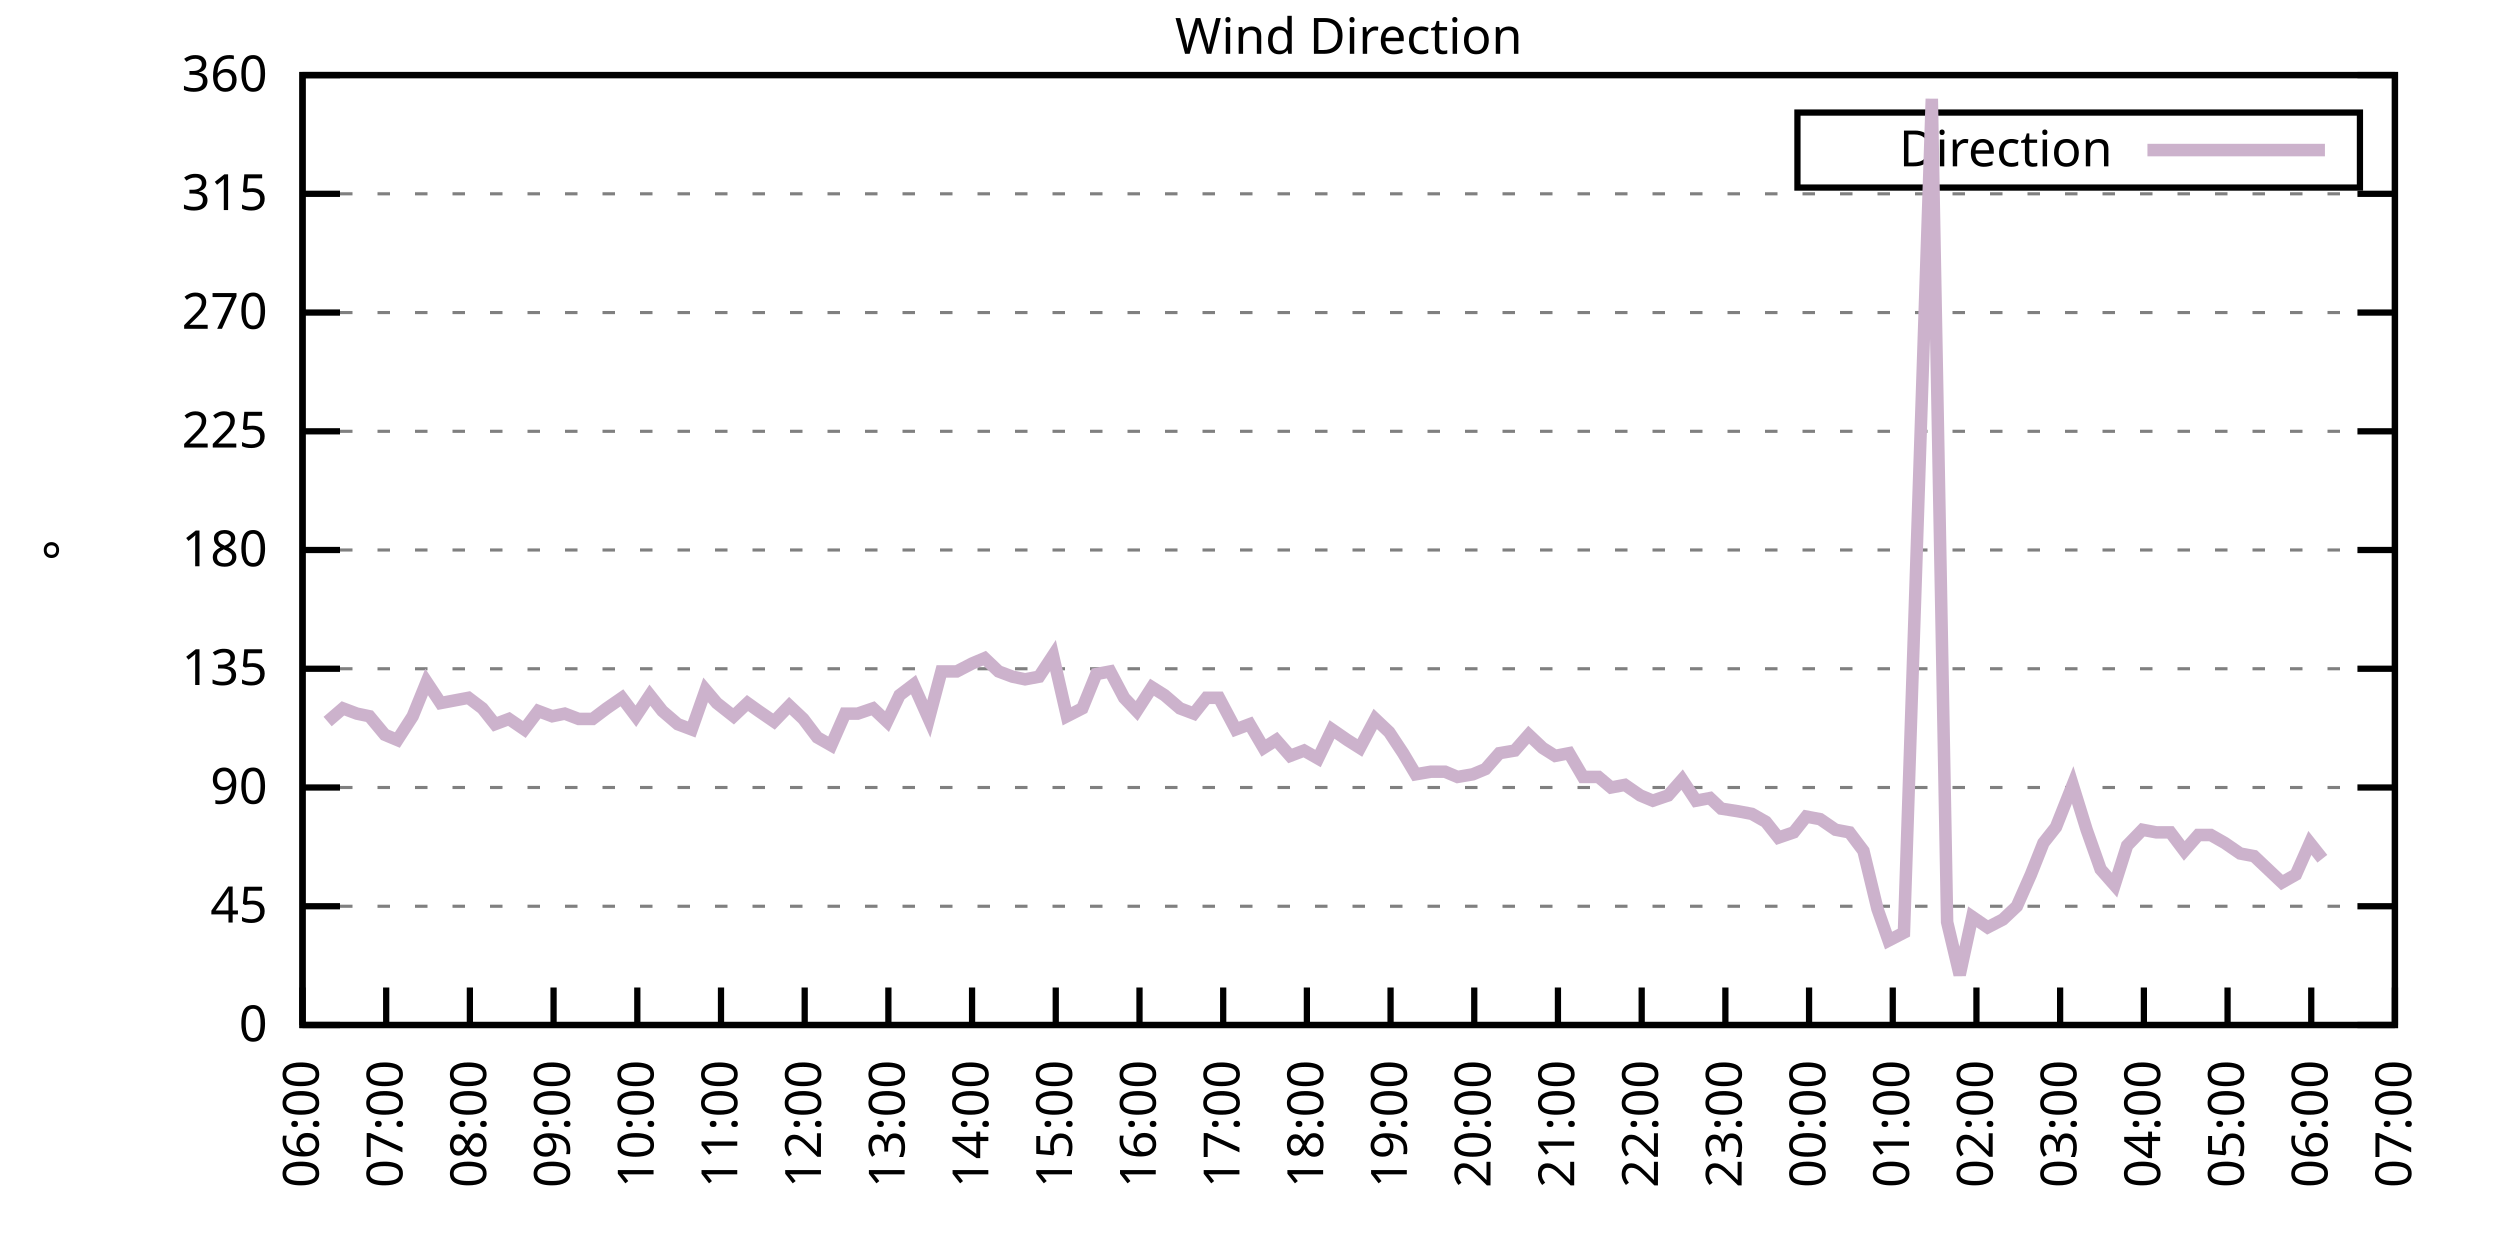
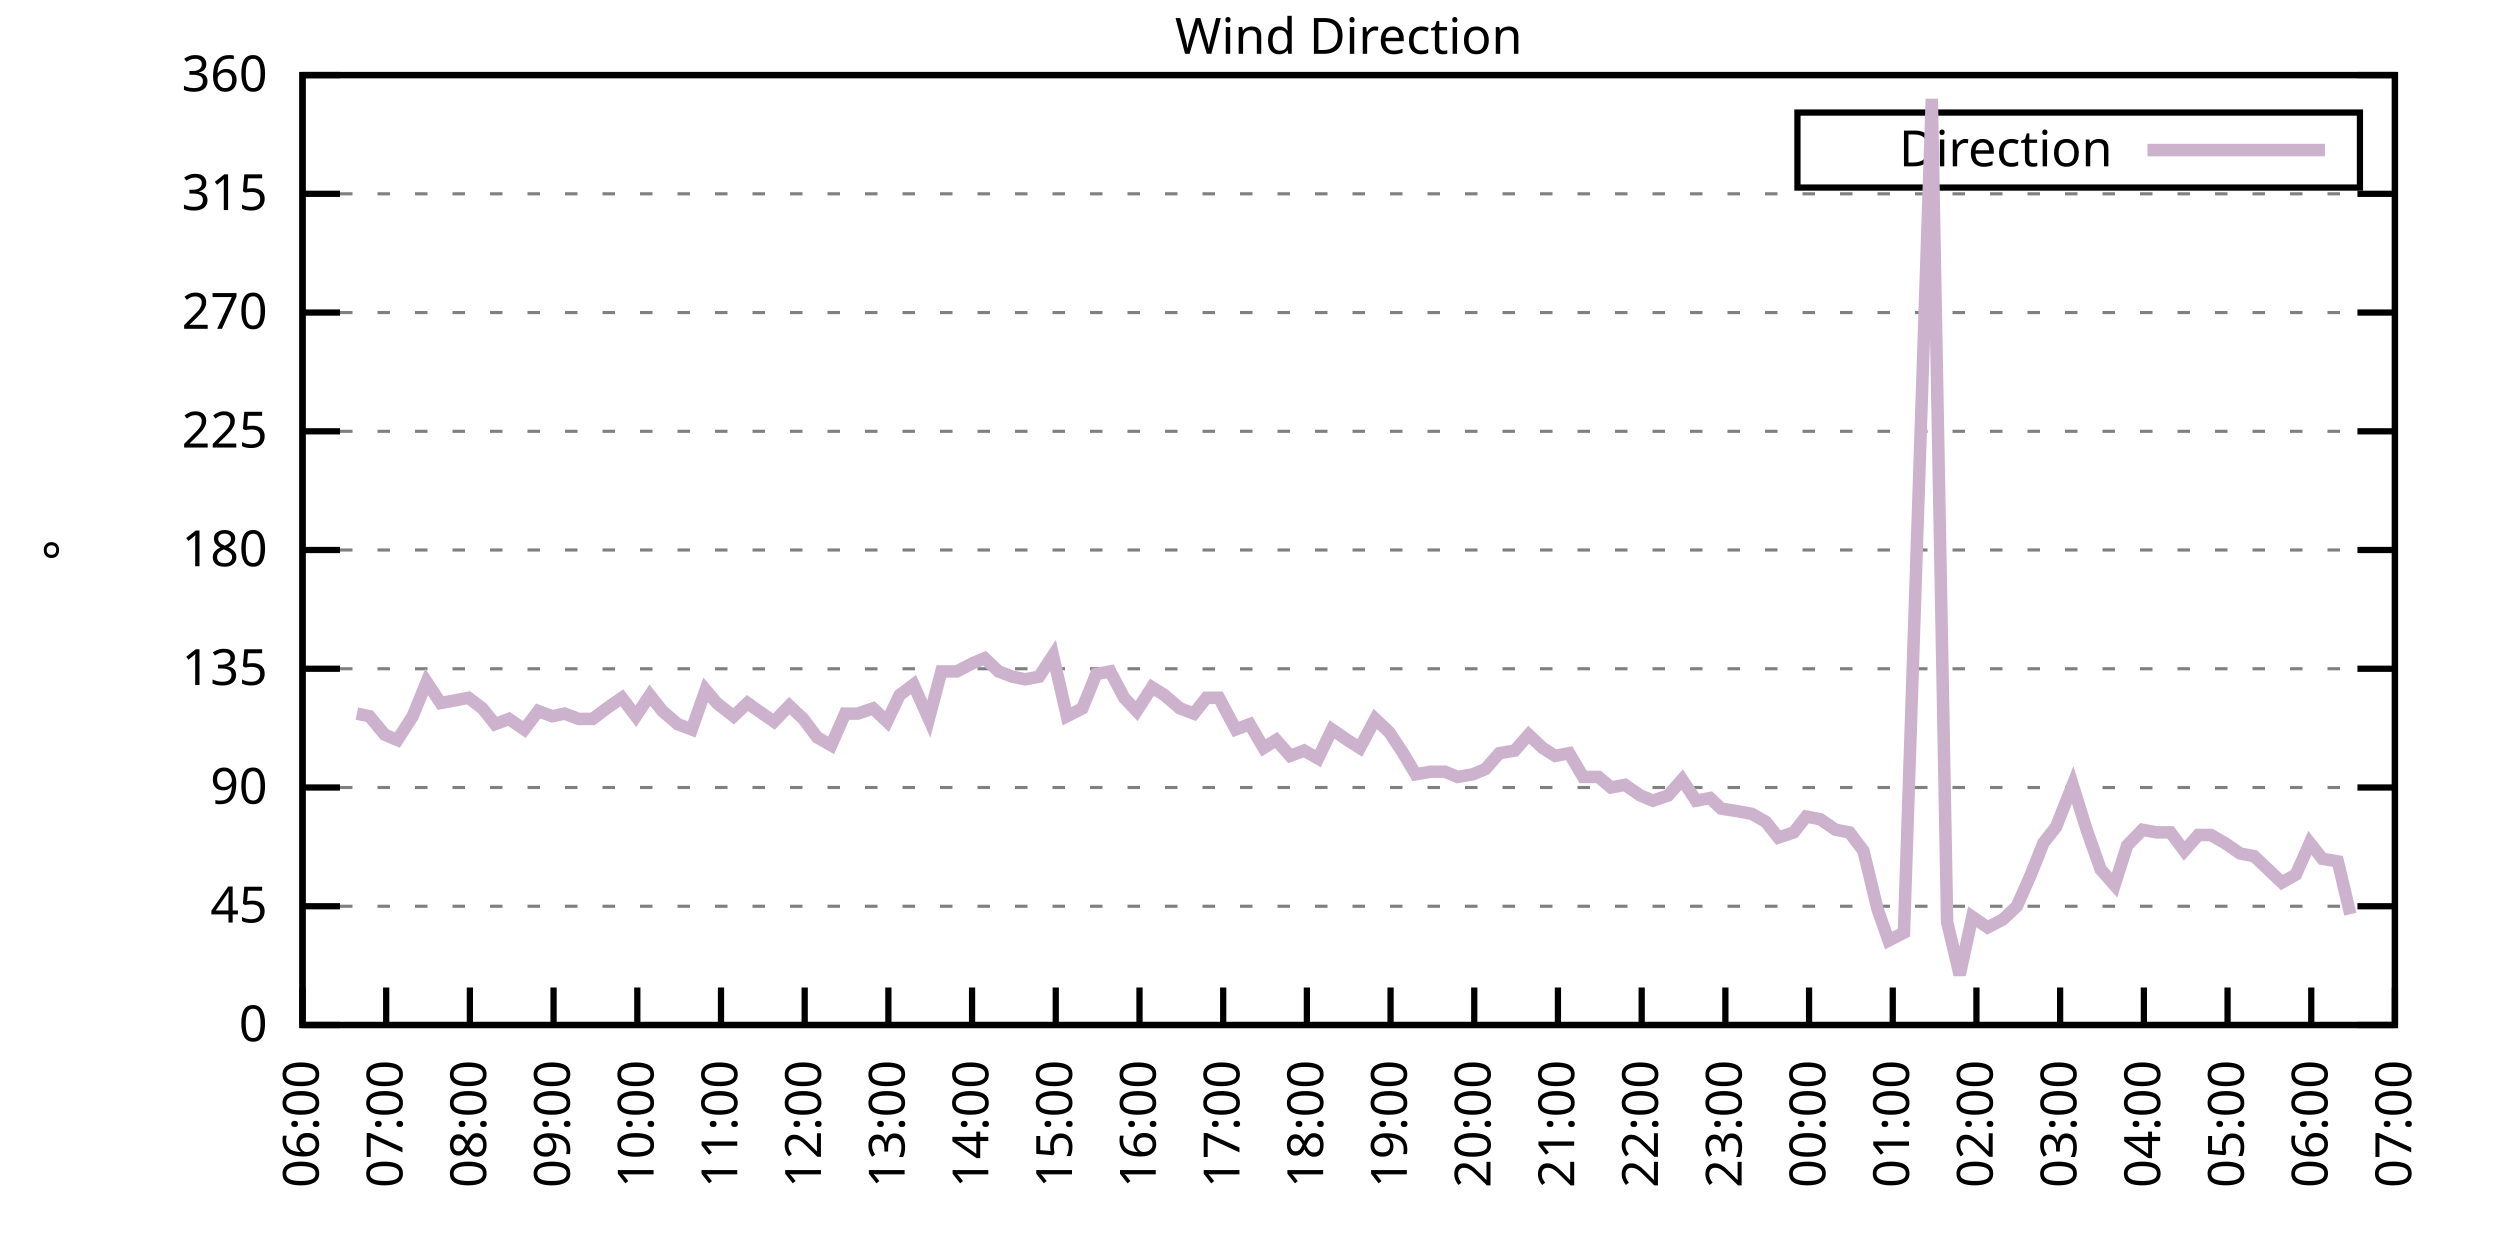
<svg xmlns="http://www.w3.org/2000/svg" xmlns:xlink="http://www.w3.org/1999/xlink" width="400" height="200" viewBox="0 0 400 200">
  <g id="gnuplot_canvas">
    <rect x="0" y="0" width="400" height="200" fill="none" />
    <defs>
      <circle id="gpDot" r="0.5" stroke-width="0.5" stroke="currentColor" />
      <path id="gpPt0" stroke-width="0.333" stroke="currentColor" d="M-1,0 h2 M0,-1 v2" />
      <path id="gpPt1" stroke-width="0.333" stroke="currentColor" d="M-1,-1 L1,1 M1,-1 L-1,1" />
      <path id="gpPt2" stroke-width="0.333" stroke="currentColor" d="M-1,0 L1,0 M0,-1 L0,1 M-1,-1 L1,1 M-1,1 L1,-1" />
      <rect id="gpPt3" stroke-width="0.333" stroke="currentColor" x="-1" y="-1" width="2" height="2" />
      <rect id="gpPt4" stroke-width="0.333" stroke="currentColor" fill="currentColor" x="-1" y="-1" width="2" height="2" />
      <circle id="gpPt5" stroke-width="0.333" stroke="currentColor" cx="0" cy="0" r="1" />
      <use xlink:href="#gpPt5" id="gpPt6" fill="currentColor" stroke="none" />
      <path id="gpPt7" stroke-width="0.333" stroke="currentColor" d="M0,-1.33 L-1.33,0.67 L1.33,0.67 z" />
      <use xlink:href="#gpPt7" id="gpPt8" fill="currentColor" stroke="none" />
      <use xlink:href="#gpPt7" id="gpPt9" stroke="currentColor" transform="rotate(180)" />
      <use xlink:href="#gpPt9" id="gpPt10" fill="currentColor" stroke="none" />
      <use xlink:href="#gpPt3" id="gpPt11" stroke="currentColor" transform="rotate(45)" />
      <use xlink:href="#gpPt11" id="gpPt12" fill="currentColor" stroke="none" />
      <path id="gpPt13" stroke-width="0.333" stroke="currentColor" d="M0,1.330 L1.265,0.411 L0.782,-1.067 L-0.782,-1.076 L-1.265,0.411 z" />
      <use xlink:href="#gpPt13" id="gpPt14" fill="currentColor" stroke="none" />
      <filter id="textbox" filterUnits="objectBoundingBox" x="0" y="0" height="1" width="1">
        <feFlood flood-color="white" flood-opacity="1" result="bgnd" />
        <feComposite in="SourceGraphic" in2="bgnd" operator="atop" />
      </filter>
      <filter id="greybox" filterUnits="objectBoundingBox" x="0" y="0" height="1" width="1">
        <feFlood flood-color="lightgrey" flood-opacity="1" result="grey" />
        <feComposite in="SourceGraphic" in2="grey" operator="atop" />
      </filter>
    </defs>
    <g fill="none" color="white" stroke="currentColor" stroke-width="1.00" stroke-linecap="butt" stroke-linejoin="miter">
</g>
    <g fill="none" color="black" stroke="currentColor" stroke-width="1.00" stroke-linecap="butt" stroke-linejoin="miter">
      <g stroke="none" shape-rendering="crispEdges">
        <polygon fill="rgb(255, 255, 255)" points="48.40,164.00 383.18,164.00 383.18,12.02 48.40,12.02 " />
      </g>
    </g>
    <g fill="none" color="black" stroke="currentColor" stroke-width="1.00" stroke-linecap="butt" stroke-linejoin="miter">
</g>
    <g fill="none" color="black" stroke="black" stroke-width="0.50" stroke-linecap="butt" stroke-linejoin="miter">
</g>
    <g fill="none" color="gray" stroke="currentColor" stroke-width="0.50" stroke-linecap="butt" stroke-linejoin="miter">
      <path stroke="gray" stroke-dasharray="2,4" class="gridline" d="M48.40,164.00 L383.19,164.00  " />
    </g>
    <g fill="none" color="gray" stroke="gray" stroke-width="1.00" stroke-linecap="butt" stroke-linejoin="miter">
</g>
    <g fill="none" color="black" stroke="currentColor" stroke-width="1.00" stroke-linecap="butt" stroke-linejoin="miter">
      <path stroke="black" d="M48.40,164.00 L54.40,164.00 M383.19,164.00 L377.19,164.00  " />
      <g transform="translate(42.80,166.60)" stroke="none" fill="black" font-family="Sans" font-size="8.00" text-anchor="end">
        <text>
          <tspan font-family="Sans"> 0</tspan>
        </text>
      </g>
    </g>
    <g fill="none" color="black" stroke="currentColor" stroke-width="1.00" stroke-linecap="butt" stroke-linejoin="miter">
</g>
    <g fill="none" color="black" stroke="black" stroke-width="0.50" stroke-linecap="butt" stroke-linejoin="miter">
</g>
    <g fill="none" color="gray" stroke="currentColor" stroke-width="0.50" stroke-linecap="butt" stroke-linejoin="miter">
      <path stroke="gray" stroke-dasharray="2,4" class="gridline" d="M48.40,145.00 L383.19,145.00  " />
    </g>
    <g fill="none" color="gray" stroke="gray" stroke-width="1.00" stroke-linecap="butt" stroke-linejoin="miter">
</g>
    <g fill="none" color="black" stroke="currentColor" stroke-width="1.00" stroke-linecap="butt" stroke-linejoin="miter">
      <path stroke="black" d="M48.40,145.00 L54.40,145.00 M383.19,145.00 L377.19,145.00  " />
      <g transform="translate(42.80,147.60)" stroke="none" fill="black" font-family="Sans" font-size="8.00" text-anchor="end">
        <text>
          <tspan font-family="Sans"> 45</tspan>
        </text>
      </g>
    </g>
    <g fill="none" color="black" stroke="currentColor" stroke-width="1.00" stroke-linecap="butt" stroke-linejoin="miter">
</g>
    <g fill="none" color="black" stroke="black" stroke-width="0.50" stroke-linecap="butt" stroke-linejoin="miter">
</g>
    <g fill="none" color="gray" stroke="currentColor" stroke-width="0.50" stroke-linecap="butt" stroke-linejoin="miter">
      <path stroke="gray" stroke-dasharray="2,4" class="gridline" d="M48.40,126.00 L383.19,126.00  " />
    </g>
    <g fill="none" color="gray" stroke="gray" stroke-width="1.00" stroke-linecap="butt" stroke-linejoin="miter">
</g>
    <g fill="none" color="black" stroke="currentColor" stroke-width="1.00" stroke-linecap="butt" stroke-linejoin="miter">
      <path stroke="black" d="M48.40,126.00 L54.40,126.00 M383.19,126.00 L377.19,126.00  " />
      <g transform="translate(42.80,128.60)" stroke="none" fill="black" font-family="Sans" font-size="8.00" text-anchor="end">
        <text>
          <tspan font-family="Sans"> 90</tspan>
        </text>
      </g>
    </g>
    <g fill="none" color="black" stroke="currentColor" stroke-width="1.00" stroke-linecap="butt" stroke-linejoin="miter">
</g>
    <g fill="none" color="black" stroke="black" stroke-width="0.50" stroke-linecap="butt" stroke-linejoin="miter">
</g>
    <g fill="none" color="gray" stroke="currentColor" stroke-width="0.50" stroke-linecap="butt" stroke-linejoin="miter">
      <path stroke="gray" stroke-dasharray="2,4" class="gridline" d="M48.40,107.00 L383.19,107.00  " />
    </g>
    <g fill="none" color="gray" stroke="gray" stroke-width="1.00" stroke-linecap="butt" stroke-linejoin="miter">
</g>
    <g fill="none" color="black" stroke="currentColor" stroke-width="1.00" stroke-linecap="butt" stroke-linejoin="miter">
      <path stroke="black" d="M48.40,107.00 L54.40,107.00 M383.19,107.00 L377.19,107.00  " />
      <g transform="translate(42.80,109.60)" stroke="none" fill="black" font-family="Sans" font-size="8.00" text-anchor="end">
        <text>
          <tspan font-family="Sans"> 135</tspan>
        </text>
      </g>
    </g>
    <g fill="none" color="black" stroke="currentColor" stroke-width="1.00" stroke-linecap="butt" stroke-linejoin="miter">
</g>
    <g fill="none" color="black" stroke="black" stroke-width="0.50" stroke-linecap="butt" stroke-linejoin="miter">
</g>
    <g fill="none" color="gray" stroke="currentColor" stroke-width="0.50" stroke-linecap="butt" stroke-linejoin="miter">
      <path stroke="gray" stroke-dasharray="2,4" class="gridline" d="M48.40,88.00 L383.19,88.00  " />
    </g>
    <g fill="none" color="gray" stroke="gray" stroke-width="1.00" stroke-linecap="butt" stroke-linejoin="miter">
</g>
    <g fill="none" color="black" stroke="currentColor" stroke-width="1.00" stroke-linecap="butt" stroke-linejoin="miter">
      <path stroke="black" d="M48.40,88.00 L54.40,88.00 M383.19,88.00 L377.19,88.00  " />
      <g transform="translate(42.80,90.60)" stroke="none" fill="black" font-family="Sans" font-size="8.00" text-anchor="end">
        <text>
          <tspan font-family="Sans"> 180</tspan>
        </text>
      </g>
    </g>
    <g fill="none" color="black" stroke="currentColor" stroke-width="1.00" stroke-linecap="butt" stroke-linejoin="miter">
</g>
    <g fill="none" color="black" stroke="black" stroke-width="0.50" stroke-linecap="butt" stroke-linejoin="miter">
</g>
    <g fill="none" color="gray" stroke="currentColor" stroke-width="0.50" stroke-linecap="butt" stroke-linejoin="miter">
      <path stroke="gray" stroke-dasharray="2,4" class="gridline" d="M48.40,69.01 L383.19,69.01  " />
    </g>
    <g fill="none" color="gray" stroke="gray" stroke-width="1.00" stroke-linecap="butt" stroke-linejoin="miter">
</g>
    <g fill="none" color="black" stroke="currentColor" stroke-width="1.00" stroke-linecap="butt" stroke-linejoin="miter">
      <path stroke="black" d="M48.40,69.01 L54.40,69.01 M383.19,69.01 L377.19,69.01  " />
      <g transform="translate(42.80,71.61)" stroke="none" fill="black" font-family="Sans" font-size="8.00" text-anchor="end">
        <text>
          <tspan font-family="Sans"> 225</tspan>
        </text>
      </g>
    </g>
    <g fill="none" color="black" stroke="currentColor" stroke-width="1.00" stroke-linecap="butt" stroke-linejoin="miter">
</g>
    <g fill="none" color="black" stroke="black" stroke-width="0.50" stroke-linecap="butt" stroke-linejoin="miter">
</g>
    <g fill="none" color="gray" stroke="currentColor" stroke-width="0.50" stroke-linecap="butt" stroke-linejoin="miter">
      <path stroke="gray" stroke-dasharray="2,4" class="gridline" d="M48.40,50.01 L383.19,50.01  " />
    </g>
    <g fill="none" color="gray" stroke="gray" stroke-width="1.00" stroke-linecap="butt" stroke-linejoin="miter">
</g>
    <g fill="none" color="black" stroke="currentColor" stroke-width="1.00" stroke-linecap="butt" stroke-linejoin="miter">
      <path stroke="black" d="M48.40,50.01 L54.40,50.01 M383.19,50.01 L377.19,50.01  " />
      <g transform="translate(42.80,52.61)" stroke="none" fill="black" font-family="Sans" font-size="8.00" text-anchor="end">
        <text>
          <tspan font-family="Sans"> 270</tspan>
        </text>
      </g>
    </g>
    <g fill="none" color="black" stroke="currentColor" stroke-width="1.00" stroke-linecap="butt" stroke-linejoin="miter">
</g>
    <g fill="none" color="black" stroke="black" stroke-width="0.50" stroke-linecap="butt" stroke-linejoin="miter">
</g>
    <g fill="none" color="gray" stroke="currentColor" stroke-width="0.50" stroke-linecap="butt" stroke-linejoin="miter">
      <path stroke="gray" stroke-dasharray="2,4" class="gridline" d="M48.40,31.01 L383.19,31.01  " />
    </g>
    <g fill="none" color="gray" stroke="gray" stroke-width="1.00" stroke-linecap="butt" stroke-linejoin="miter">
</g>
    <g fill="none" color="black" stroke="currentColor" stroke-width="1.00" stroke-linecap="butt" stroke-linejoin="miter">
      <path stroke="black" d="M48.40,31.01 L54.40,31.01 M383.19,31.01 L377.19,31.01  " />
      <g transform="translate(42.80,33.61)" stroke="none" fill="black" font-family="Sans" font-size="8.00" text-anchor="end">
        <text>
          <tspan font-family="Sans"> 315</tspan>
        </text>
      </g>
    </g>
    <g fill="none" color="black" stroke="currentColor" stroke-width="1.00" stroke-linecap="butt" stroke-linejoin="miter">
</g>
    <g fill="none" color="black" stroke="black" stroke-width="0.50" stroke-linecap="butt" stroke-linejoin="miter">
</g>
    <g fill="none" color="gray" stroke="currentColor" stroke-width="0.50" stroke-linecap="butt" stroke-linejoin="miter">
      <path stroke="gray" stroke-dasharray="2,4" class="gridline" d="M48.40,12.01 L383.19,12.01  " />
    </g>
    <g fill="none" color="gray" stroke="gray" stroke-width="1.00" stroke-linecap="butt" stroke-linejoin="miter">
</g>
    <g fill="none" color="black" stroke="currentColor" stroke-width="1.00" stroke-linecap="butt" stroke-linejoin="miter">
      <path stroke="black" d="M48.40,12.01 L54.40,12.01 M383.19,12.01 L377.19,12.01  " />
      <g transform="translate(42.80,14.61)" stroke="none" fill="black" font-family="Sans" font-size="8.00" text-anchor="end">
        <text>
          <tspan font-family="Sans"> 360</tspan>
        </text>
      </g>
    </g>
    <g fill="none" color="black" stroke="currentColor" stroke-width="1.00" stroke-linecap="butt" stroke-linejoin="miter">
      <path stroke="black" d="M48.40,164.00 L48.40,158.00  " />
      <g transform="translate(51.00,169.60) rotate(270.00)" stroke="none" fill="black" font-family="Sans" font-size="8.00" text-anchor="end">
        <text>
          <tspan font-family="Sans">06:00</tspan>
        </text>
      </g>
    </g>
    <g fill="none" color="black" stroke="currentColor" stroke-width="1.00" stroke-linecap="butt" stroke-linejoin="miter">
      <path stroke="black" d="M61.79,164.00 L61.79,158.00  " />
      <g transform="translate(64.39,169.60) rotate(270.00)" stroke="none" fill="black" font-family="Sans" font-size="8.00" text-anchor="end">
        <text>
          <tspan font-family="Sans">07:00</tspan>
        </text>
      </g>
    </g>
    <g fill="none" color="black" stroke="currentColor" stroke-width="1.00" stroke-linecap="butt" stroke-linejoin="miter">
      <path stroke="black" d="M75.18,164.00 L75.18,158.00  " />
      <g transform="translate(77.78,169.60) rotate(270.00)" stroke="none" fill="black" font-family="Sans" font-size="8.00" text-anchor="end">
        <text>
          <tspan font-family="Sans">08:00</tspan>
        </text>
      </g>
    </g>
    <g fill="none" color="black" stroke="currentColor" stroke-width="1.00" stroke-linecap="butt" stroke-linejoin="miter">
      <path stroke="black" d="M88.57,164.00 L88.57,158.00  " />
      <g transform="translate(91.17,169.60) rotate(270.00)" stroke="none" fill="black" font-family="Sans" font-size="8.00" text-anchor="end">
        <text>
          <tspan font-family="Sans">09:00</tspan>
        </text>
      </g>
    </g>
    <g fill="none" color="black" stroke="currentColor" stroke-width="1.00" stroke-linecap="butt" stroke-linejoin="miter">
      <path stroke="black" d="M101.97,164.00 L101.97,158.00  " />
      <g transform="translate(104.57,169.60) rotate(270.00)" stroke="none" fill="black" font-family="Sans" font-size="8.00" text-anchor="end">
        <text>
          <tspan font-family="Sans">10:00</tspan>
        </text>
      </g>
    </g>
    <g fill="none" color="black" stroke="currentColor" stroke-width="1.00" stroke-linecap="butt" stroke-linejoin="miter">
      <path stroke="black" d="M115.36,164.00 L115.36,158.00  " />
      <g transform="translate(117.96,169.60) rotate(270.00)" stroke="none" fill="black" font-family="Sans" font-size="8.00" text-anchor="end">
        <text>
          <tspan font-family="Sans">11:00</tspan>
        </text>
      </g>
    </g>
    <g fill="none" color="black" stroke="currentColor" stroke-width="1.00" stroke-linecap="butt" stroke-linejoin="miter">
      <path stroke="black" d="M128.75,164.00 L128.75,158.00  " />
      <g transform="translate(131.35,169.60) rotate(270.00)" stroke="none" fill="black" font-family="Sans" font-size="8.00" text-anchor="end">
        <text>
          <tspan font-family="Sans">12:00</tspan>
        </text>
      </g>
    </g>
    <g fill="none" color="black" stroke="currentColor" stroke-width="1.00" stroke-linecap="butt" stroke-linejoin="miter">
      <path stroke="black" d="M142.14,164.00 L142.14,158.00  " />
      <g transform="translate(144.74,169.60) rotate(270.00)" stroke="none" fill="black" font-family="Sans" font-size="8.00" text-anchor="end">
        <text>
          <tspan font-family="Sans">13:00</tspan>
        </text>
      </g>
    </g>
    <g fill="none" color="black" stroke="currentColor" stroke-width="1.00" stroke-linecap="butt" stroke-linejoin="miter">
      <path stroke="black" d="M155.53,164.00 L155.53,158.00  " />
      <g transform="translate(158.13,169.60) rotate(270.00)" stroke="none" fill="black" font-family="Sans" font-size="8.00" text-anchor="end">
        <text>
          <tspan font-family="Sans">14:00</tspan>
        </text>
      </g>
    </g>
    <g fill="none" color="black" stroke="currentColor" stroke-width="1.00" stroke-linecap="butt" stroke-linejoin="miter">
      <path stroke="black" d="M168.92,164.00 L168.92,158.00  " />
      <g transform="translate(171.52,169.60) rotate(270.00)" stroke="none" fill="black" font-family="Sans" font-size="8.00" text-anchor="end">
        <text>
          <tspan font-family="Sans">15:00</tspan>
        </text>
      </g>
    </g>
    <g fill="none" color="black" stroke="currentColor" stroke-width="1.00" stroke-linecap="butt" stroke-linejoin="miter">
      <path stroke="black" d="M182.32,164.00 L182.32,158.00  " />
      <g transform="translate(184.92,169.60) rotate(270.00)" stroke="none" fill="black" font-family="Sans" font-size="8.00" text-anchor="end">
        <text>
          <tspan font-family="Sans">16:00</tspan>
        </text>
      </g>
    </g>
    <g fill="none" color="black" stroke="currentColor" stroke-width="1.00" stroke-linecap="butt" stroke-linejoin="miter">
      <path stroke="black" d="M195.71,164.00 L195.71,158.00  " />
      <g transform="translate(198.31,169.60) rotate(270.00)" stroke="none" fill="black" font-family="Sans" font-size="8.00" text-anchor="end">
        <text>
          <tspan font-family="Sans">17:00</tspan>
        </text>
      </g>
    </g>
    <g fill="none" color="black" stroke="currentColor" stroke-width="1.00" stroke-linecap="butt" stroke-linejoin="miter">
      <path stroke="black" d="M209.10,164.00 L209.10,158.00  " />
      <g transform="translate(211.70,169.60) rotate(270.00)" stroke="none" fill="black" font-family="Sans" font-size="8.00" text-anchor="end">
        <text>
          <tspan font-family="Sans">18:00</tspan>
        </text>
      </g>
    </g>
    <g fill="none" color="black" stroke="currentColor" stroke-width="1.00" stroke-linecap="butt" stroke-linejoin="miter">
      <path stroke="black" d="M222.49,164.00 L222.49,158.00  " />
      <g transform="translate(225.09,169.60) rotate(270.00)" stroke="none" fill="black" font-family="Sans" font-size="8.00" text-anchor="end">
        <text>
          <tspan font-family="Sans">19:00</tspan>
        </text>
      </g>
    </g>
    <g fill="none" color="black" stroke="currentColor" stroke-width="1.00" stroke-linecap="butt" stroke-linejoin="miter">
      <path stroke="black" d="M235.88,164.00 L235.88,158.00  " />
      <g transform="translate(238.48,169.60) rotate(270.00)" stroke="none" fill="black" font-family="Sans" font-size="8.00" text-anchor="end">
        <text>
          <tspan font-family="Sans">20:00</tspan>
        </text>
      </g>
    </g>
    <g fill="none" color="black" stroke="currentColor" stroke-width="1.00" stroke-linecap="butt" stroke-linejoin="miter">
      <path stroke="black" d="M249.27,164.00 L249.27,158.00  " />
      <g transform="translate(251.87,169.60) rotate(270.00)" stroke="none" fill="black" font-family="Sans" font-size="8.00" text-anchor="end">
        <text>
          <tspan font-family="Sans">21:00</tspan>
        </text>
      </g>
    </g>
    <g fill="none" color="black" stroke="currentColor" stroke-width="1.00" stroke-linecap="butt" stroke-linejoin="miter">
      <path stroke="black" d="M262.67,164.00 L262.67,158.00  " />
      <g transform="translate(265.27,169.60) rotate(270.00)" stroke="none" fill="black" font-family="Sans" font-size="8.00" text-anchor="end">
        <text>
          <tspan font-family="Sans">22:00</tspan>
        </text>
      </g>
    </g>
    <g fill="none" color="black" stroke="currentColor" stroke-width="1.00" stroke-linecap="butt" stroke-linejoin="miter">
      <path stroke="black" d="M276.06,164.00 L276.06,158.00  " />
      <g transform="translate(278.66,169.60) rotate(270.00)" stroke="none" fill="black" font-family="Sans" font-size="8.00" text-anchor="end">
        <text>
          <tspan font-family="Sans">23:00</tspan>
        </text>
      </g>
    </g>
    <g fill="none" color="black" stroke="currentColor" stroke-width="1.00" stroke-linecap="butt" stroke-linejoin="miter">
      <path stroke="black" d="M289.45,164.00 L289.45,158.00  " />
      <g transform="translate(292.05,169.60) rotate(270.00)" stroke="none" fill="black" font-family="Sans" font-size="8.00" text-anchor="end">
        <text>
          <tspan font-family="Sans">00:00</tspan>
        </text>
      </g>
    </g>
    <g fill="none" color="black" stroke="currentColor" stroke-width="1.00" stroke-linecap="butt" stroke-linejoin="miter">
      <path stroke="black" d="M302.84,164.00 L302.84,158.00  " />
      <g transform="translate(305.44,169.60) rotate(270.00)" stroke="none" fill="black" font-family="Sans" font-size="8.00" text-anchor="end">
        <text>
          <tspan font-family="Sans">01:00</tspan>
        </text>
      </g>
    </g>
    <g fill="none" color="black" stroke="currentColor" stroke-width="1.00" stroke-linecap="butt" stroke-linejoin="miter">
      <path stroke="black" d="M316.23,164.00 L316.23,158.00  " />
      <g transform="translate(318.83,169.60) rotate(270.00)" stroke="none" fill="black" font-family="Sans" font-size="8.00" text-anchor="end">
        <text>
          <tspan font-family="Sans">02:00</tspan>
        </text>
      </g>
    </g>
    <g fill="none" color="black" stroke="currentColor" stroke-width="1.00" stroke-linecap="butt" stroke-linejoin="miter">
      <path stroke="black" d="M329.62,164.00 L329.62,158.00  " />
      <g transform="translate(332.22,169.60) rotate(270.00)" stroke="none" fill="black" font-family="Sans" font-size="8.00" text-anchor="end">
        <text>
          <tspan font-family="Sans">03:00</tspan>
        </text>
      </g>
    </g>
    <g fill="none" color="black" stroke="currentColor" stroke-width="1.00" stroke-linecap="butt" stroke-linejoin="miter">
      <path stroke="black" d="M343.02,164.00 L343.02,158.00  " />
      <g transform="translate(345.62,169.60) rotate(270.00)" stroke="none" fill="black" font-family="Sans" font-size="8.00" text-anchor="end">
        <text>
          <tspan font-family="Sans">04:00</tspan>
        </text>
      </g>
    </g>
    <g fill="none" color="black" stroke="currentColor" stroke-width="1.00" stroke-linecap="butt" stroke-linejoin="miter">
      <path stroke="black" d="M356.41,164.00 L356.41,158.00  " />
      <g transform="translate(359.01,169.60) rotate(270.00)" stroke="none" fill="black" font-family="Sans" font-size="8.00" text-anchor="end">
        <text>
          <tspan font-family="Sans">05:00</tspan>
        </text>
      </g>
    </g>
    <g fill="none" color="black" stroke="currentColor" stroke-width="1.00" stroke-linecap="butt" stroke-linejoin="miter">
      <path stroke="black" d="M369.80,164.00 L369.80,158.00  " />
      <g transform="translate(372.40,169.60) rotate(270.00)" stroke="none" fill="black" font-family="Sans" font-size="8.00" text-anchor="end">
        <text>
          <tspan font-family="Sans">06:00</tspan>
        </text>
      </g>
    </g>
    <g fill="none" color="black" stroke="currentColor" stroke-width="1.00" stroke-linecap="butt" stroke-linejoin="miter">
      <path stroke="black" d="M383.19,164.00 L383.19,158.00  " />
      <g transform="translate(385.79,169.60) rotate(270.00)" stroke="none" fill="black" font-family="Sans" font-size="8.00" text-anchor="end">
        <text>
          <tspan font-family="Sans">07:00</tspan>
        </text>
      </g>
    </g>
    <g fill="none" color="black" stroke="currentColor" stroke-width="1.00" stroke-linecap="butt" stroke-linejoin="miter">
</g>
    <g fill="none" color="black" stroke="currentColor" stroke-width="1.00" stroke-linecap="butt" stroke-linejoin="miter">
      <path stroke="black" d="M48.40,12.01 L48.40,164.00 L383.19,164.00 L383.19,12.01 L48.40,12.01 Z  " />
    </g>
    <g fill="none" color="black" stroke="currentColor" stroke-width="1.00" stroke-linecap="butt" stroke-linejoin="miter">
</g>
    <g fill="none" color="black" stroke="currentColor" stroke-width="1.00" stroke-linecap="butt" stroke-linejoin="miter">
      <path stroke="black" d="M287.59,30.01 L287.59,18.01 L377.59,18.01 L377.59,30.01 L287.59,30.01 Z  " />
    </g>
    <g id="Wind_direction_plot_1">
      <g fill="none" color="white" stroke="black" stroke-width="2.00" stroke-linecap="butt" stroke-linejoin="miter">
</g>
      <g fill="none" color="black" stroke="currentColor" stroke-width="2.00" stroke-linecap="butt" stroke-linejoin="miter">
        <g transform="translate(337.99,26.61)" stroke="none" fill="black" font-family="Sans" font-size="8.00" text-anchor="end">
          <text>
            <tspan font-family="Sans">Direction</tspan>
          </text>
        </g>
      </g>
      <g fill="none" color="black" stroke="currentColor" stroke-width="2.00" stroke-linecap="butt" stroke-linejoin="miter">
-         <path stroke="rgb(204, 178, 204)" d="M343.59,24.01 L371.99,24.01 M52.42,115.45 L54.87,113.34 L57.10,114.18 L59.11,114.60 L61.57,117.56 L63.58,118.40   L66.03,114.60 L68.26,109.11 L70.50,112.49 L72.73,112.07 L74.96,111.65 L77.19,113.34 L79.20,115.87 L81.43,115.03   L83.89,116.71 L86.12,113.76 L88.35,114.60 L90.36,114.18 L92.59,115.03 L94.82,115.03 L97.06,113.34 L99.51,111.65   L101.74,114.60 L103.98,111.23 L105.98,113.76 L108.44,115.87 L110.67,116.71 L112.90,110.38 L114.69,112.49 L117.37,114.60   L119.60,112.49 L121.38,113.76 L123.84,115.45 L126.29,112.91 L128.53,115.03 L130.76,117.98 L132.99,119.25 L135.22,114.18   L137.23,114.18 L139.69,113.34 L141.92,115.45 L143.93,111.23 L146.16,109.54 L148.61,115.03 L150.62,107.43 L153.08,107.43   L155.53,106.16 L157.54,105.31 L159.77,107.43 L162.01,108.27 L164.01,108.69 L166.25,108.27 L168.48,104.89 L170.71,114.60   L173.17,113.34 L175.40,107.85 L177.63,107.43 L179.86,111.65 L181.87,113.76 L184.32,109.96 L186.33,111.23 L188.79,113.34   L191.02,114.18 L193.03,111.65 L195.04,111.65 L197.72,116.71 L199.95,115.87 L202.18,119.67 L204.19,118.40 L206.42,120.94   L208.65,120.09 L210.88,121.36 L213.12,116.71 L215.57,118.40 L217.58,119.67 L220.04,115.03 L222.27,117.14 L224.50,120.51   L226.51,123.89 L228.96,123.47 L231.20,123.47 L233.20,124.31 L235.66,123.89 L237.67,123.05 L239.90,120.51 L242.36,120.09   L244.59,117.56 L246.82,119.67 L248.83,120.94 L251.06,120.51 L253.29,124.31 L255.75,124.31 L257.76,126.00 L259.99,125.58   L262.44,127.27 L264.45,128.11 L266.91,127.27 L269.14,124.74 L271.37,128.11 L273.60,127.69 L275.39,129.38 L278.07,129.80   L280.30,130.22 L282.53,131.49 L284.54,134.02 L286.99,133.18 L289.00,130.65 L291.23,131.07 L293.69,132.76 L295.92,133.18   L298.15,136.14 L300.39,145.42 L302.17,150.49 L304.63,149.22 L309.09,15.81 L311.54,147.53 L313.55,155.98 L315.56,146.69   L318.02,148.38 L320.47,147.11 L322.70,145.00 L324.94,139.93 L326.95,134.87 L328.95,132.34 L331.63,125.58 L333.86,132.76   L336.10,139.09 L338.33,141.62 L340.34,135.29 L342.79,132.76 L345.02,133.18 L347.26,133.18 L349.49,136.14 L351.72,133.60   L353.73,133.60 L355.96,134.87 L358.42,136.56 L360.65,136.98 L365.11,141.20 L367.34,139.93 L369.58,134.87 L371.58,137.40    " />
+         <path stroke="rgb(204, 178, 204)" d="M343.59,24.01 L371.99,24.01 M57.10,114.18 L59.11,114.60 L61.57,117.56 L63.58,118.40 L66.03,114.60 L68.26,109.11   L70.50,112.49 L72.73,112.07 L74.96,111.65 L77.19,113.34 L79.20,115.87 L81.43,115.03 L83.89,116.71 L86.12,113.76   L88.35,114.60 L90.36,114.18 L92.59,115.03 L94.82,115.03 L97.06,113.34 L99.51,111.65 L101.74,114.60 L103.98,111.23   L105.98,113.76 L108.44,115.87 L110.67,116.71 L112.90,110.38 L114.69,112.49 L117.37,114.60 L119.60,112.49 L121.38,113.76   L123.84,115.45 L126.29,112.91 L128.53,115.03 L130.76,117.98 L132.99,119.25 L135.22,114.18 L137.23,114.18 L139.69,113.34   L141.92,115.45 L143.93,111.23 L146.16,109.54 L148.61,115.03 L150.62,107.43 L153.08,107.43 L155.53,106.16 L157.54,105.31   L159.77,107.43 L162.01,108.27 L164.01,108.69 L166.25,108.27 L168.48,104.89 L170.71,114.60 L173.17,113.34 L175.40,107.85   L177.63,107.43 L179.86,111.65 L181.87,113.76 L184.32,109.96 L186.33,111.23 L188.79,113.34 L191.02,114.18 L193.03,111.65   L195.04,111.65 L197.72,116.71 L199.95,115.87 L202.18,119.67 L204.19,118.40 L206.42,120.94 L208.65,120.09 L210.88,121.36   L213.12,116.71 L215.57,118.40 L217.58,119.67 L220.04,115.03 L222.27,117.14 L224.50,120.51 L226.51,123.89 L228.96,123.47   L231.20,123.47 L233.20,124.31 L235.66,123.89 L237.67,123.05 L239.90,120.51 L242.36,120.09 L244.59,117.56 L246.82,119.67   L248.83,120.94 L251.06,120.51 L253.29,124.31 L255.75,124.31 L257.76,126.00 L259.99,125.58 L262.44,127.27 L264.45,128.11   L266.91,127.27 L269.14,124.74 L271.37,128.11 L273.60,127.69 L275.39,129.38 L278.07,129.80 L280.30,130.22 L282.53,131.49   L284.54,134.02 L286.99,133.18 L289.00,130.65 L291.23,131.07 L293.69,132.76 L295.92,133.18 L298.15,136.14 L300.39,145.42   L302.17,150.49 L304.63,149.22 L309.09,15.81 L311.54,147.53 L313.55,155.98 L315.56,146.69 L318.02,148.38 L320.47,147.11   L322.70,145.00 L324.94,139.93 L326.95,134.87 L328.95,132.34 L331.63,125.58 L333.86,132.76 L336.10,139.09 L338.33,141.62   L340.34,135.29 L342.79,132.76 L345.02,133.18 L347.26,133.18 L349.49,136.14 L351.72,133.60 L353.73,133.60 L355.96,134.87   L358.42,136.56 L360.65,136.98 L365.11,141.20 L367.34,139.93 L369.58,134.87 L371.58,137.40 L374.04,137.82 L376.05,146.27    " />
      </g>
    </g>
    <g fill="none" color="black" stroke="currentColor" stroke-width="2.00" stroke-linecap="butt" stroke-linejoin="miter">
</g>
    <g fill="none" color="black" stroke="black" stroke-width="1.00" stroke-linecap="butt" stroke-linejoin="miter">
</g>
    <g fill="none" color="black" stroke="currentColor" stroke-width="1.00" stroke-linecap="butt" stroke-linejoin="miter">
      <path stroke="black" d="M48.40,12.01 L48.40,164.00 L383.19,164.00 L383.19,12.01 L48.40,12.01 Z  " />
      <g transform="translate(12.80,88.01) rotate(270.00)" stroke="none" fill="black" font-family="Sans" font-size="8.00" text-anchor="middle">
        <text>
          <tspan font-family="Sans">°</tspan>
        </text>
      </g>
    </g>
    <g fill="none" color="black" stroke="currentColor" stroke-width="1.00" stroke-linecap="butt" stroke-linejoin="miter">
</g>
    <g fill="none" color="black" stroke="currentColor" stroke-width="1.00" stroke-linecap="butt" stroke-linejoin="miter">
      <g transform="translate(215.79,8.61)" stroke="none" fill="black" font-family="Sans" font-size="8.00" text-anchor="middle">
        <text>
          <tspan font-family="Sans">Wind Direction</tspan>
        </text>
      </g>
    </g>
    <g fill="none" color="black" stroke="currentColor" stroke-width="1.00" stroke-linecap="butt" stroke-linejoin="miter">
</g>
  </g>
</svg>
